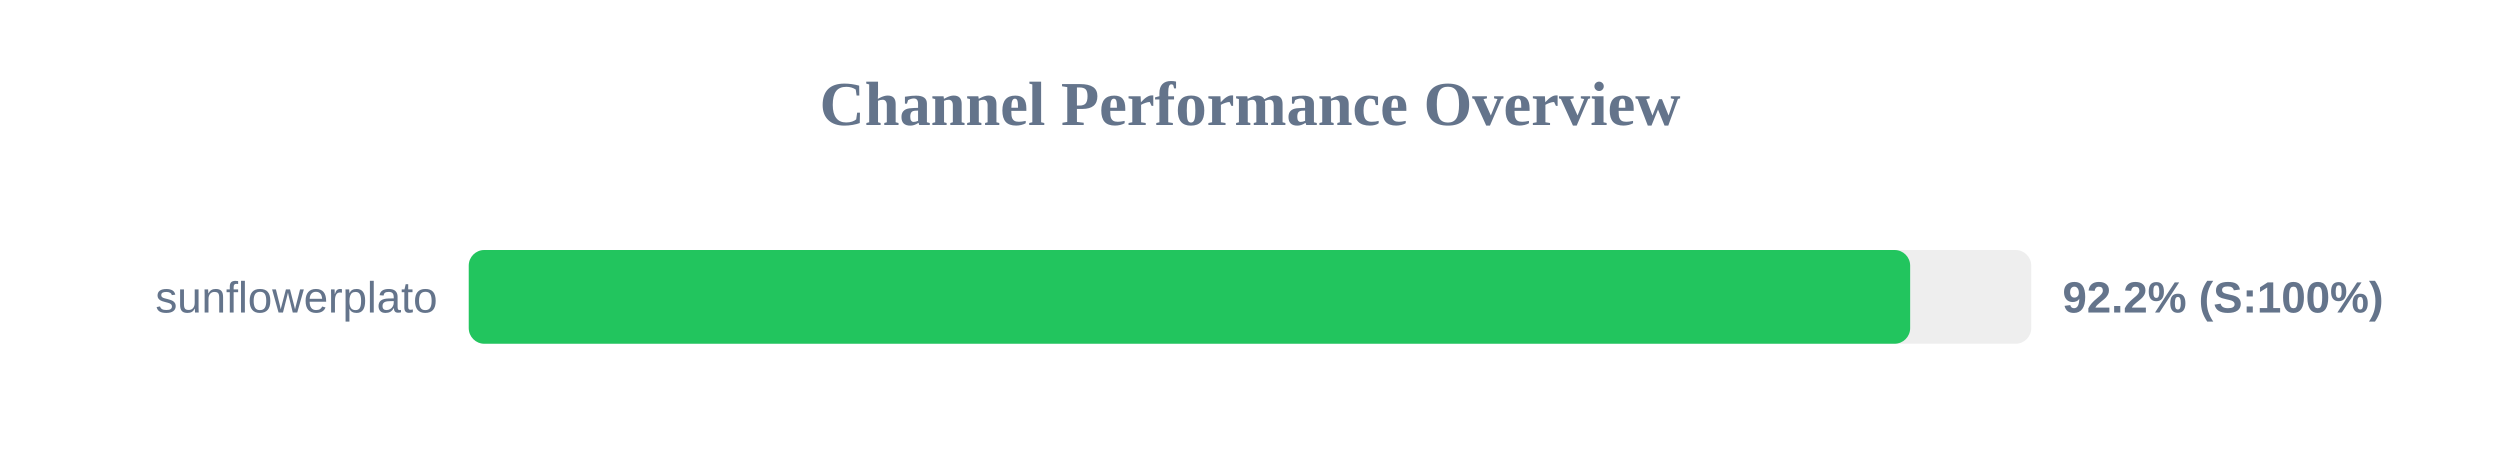
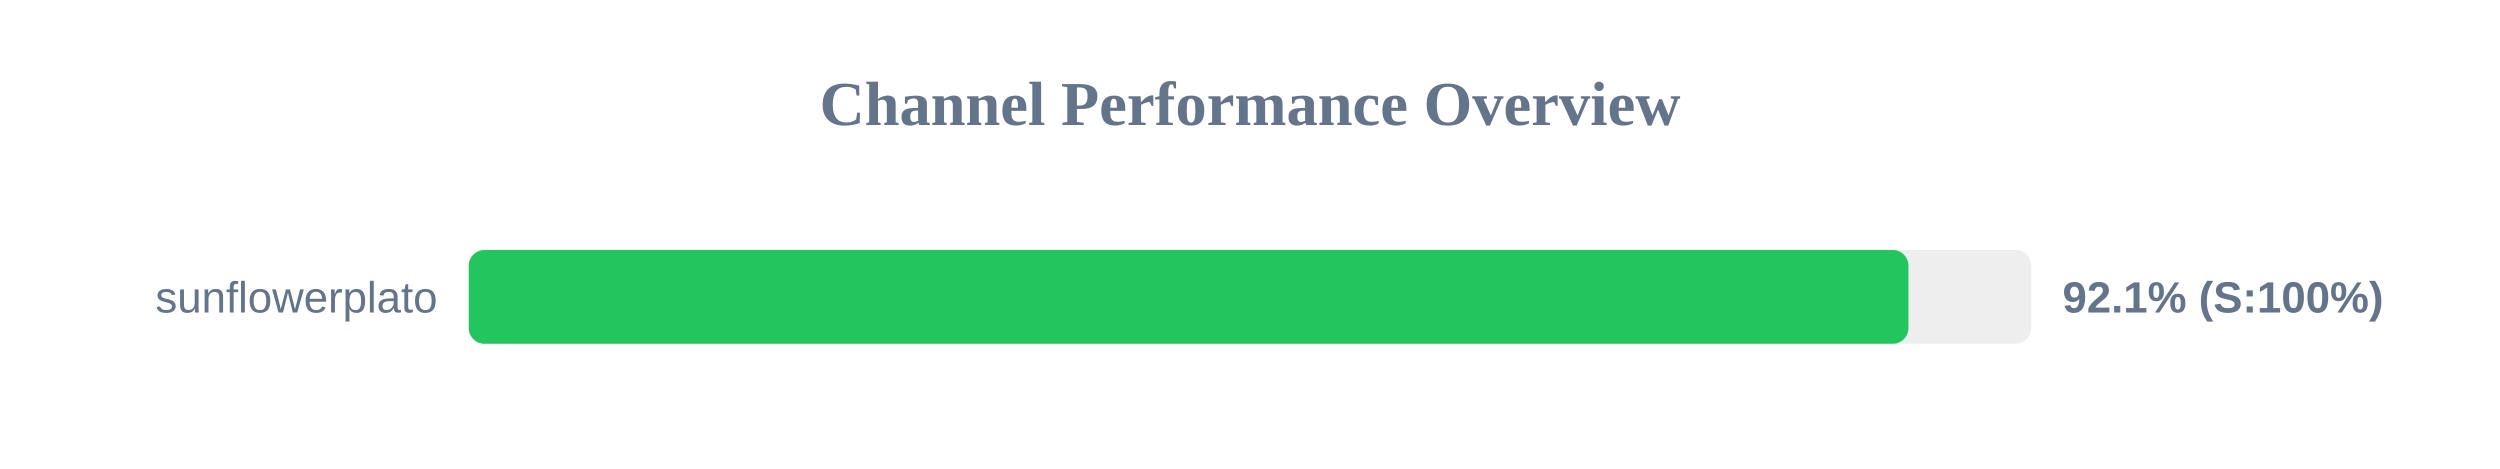
<svg xmlns="http://www.w3.org/2000/svg" width="800" height="150" version="1.1">
  <style>
        .row { font: 14px Arial; fill: #64748b; }
        .score { font: bold 14px Arial; fill: #64748b; }
    </style>
  <text x="400" y="40" text-anchor="middle" font-size="20px" font-weight="bold" fill="#64748b">Channel Performance Overview</text>
  <rect x="150" y="80" width="500" height="30" fill="#eee" rx="5" />
-   <rect x="150" y="80" width="461.25" height="30" fill="#22c55e" rx="5" />
+   <rect x="150" y="80" width="460.7" height="30" fill="#22c55e" rx="5" />
  <text x="140" y="100" text-anchor="end" class="row">sunflowerplato</text>
-   <text x="660" y="100" text-anchor="start" class="score">92.2% (S:100%)</text>
+   <text x="660" y="100" text-anchor="start" class="score">92.1% (S:100%)</text>
</svg>
